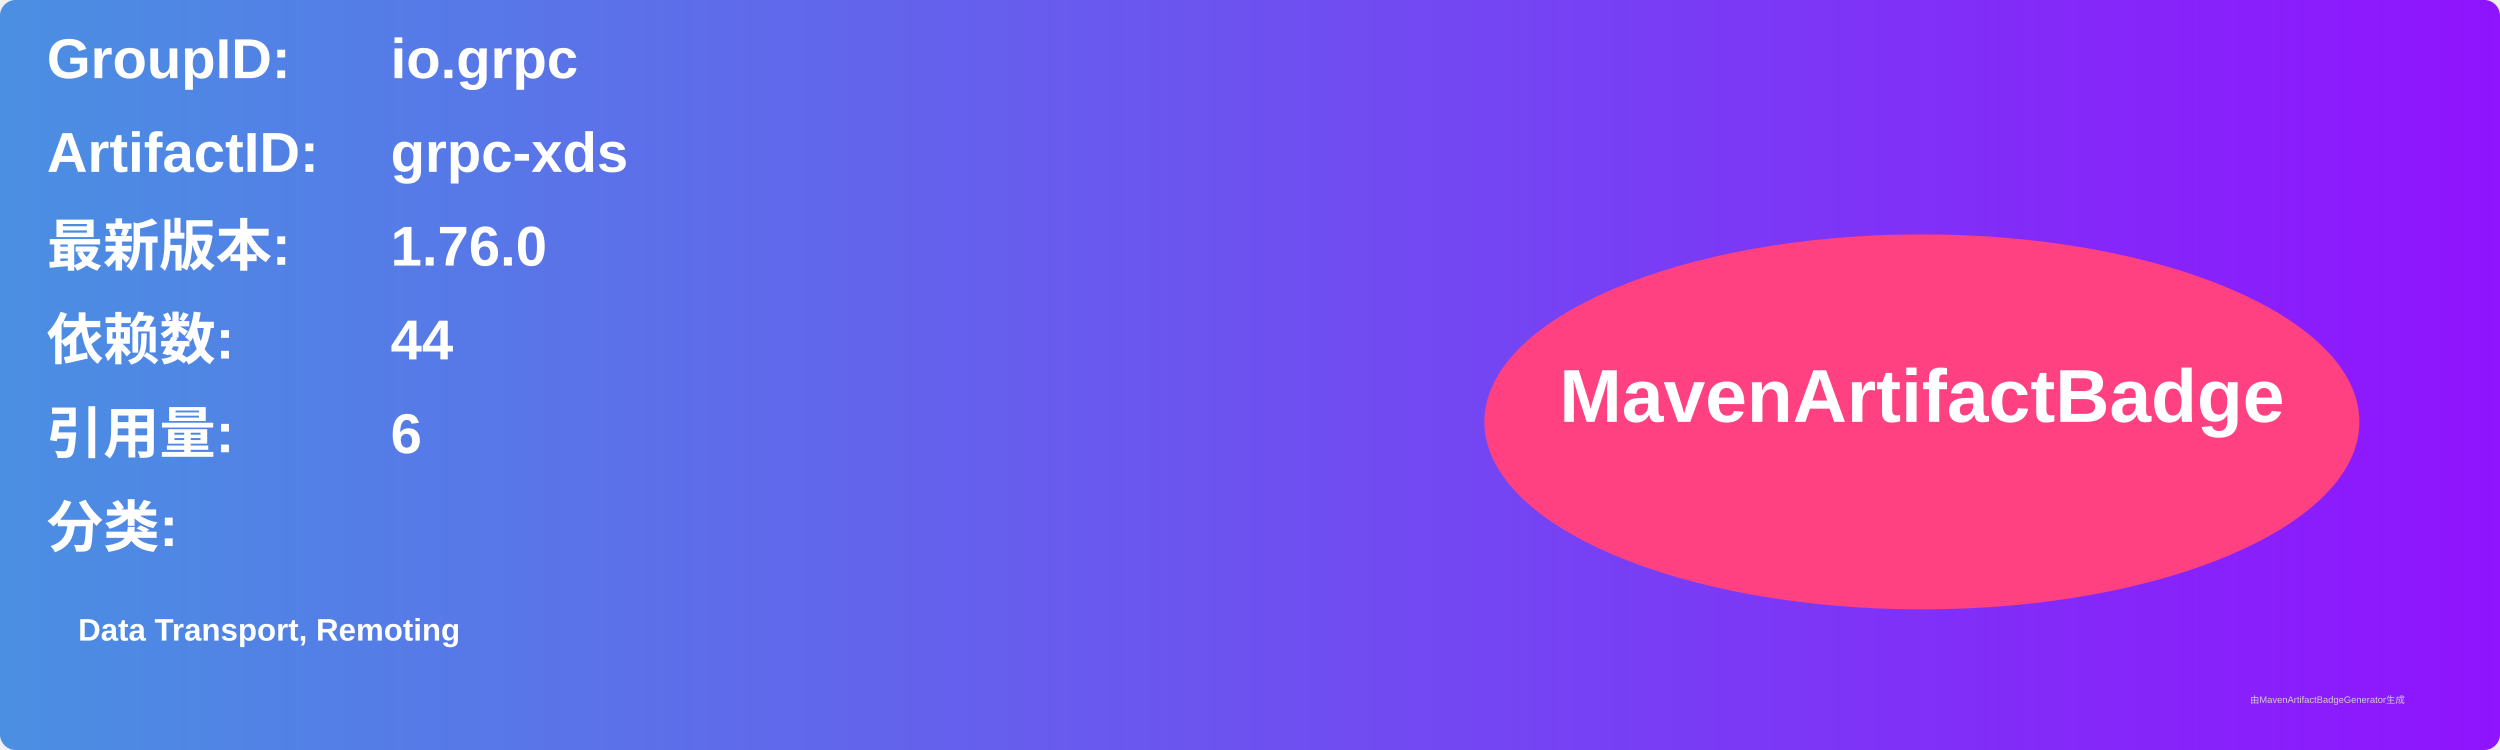
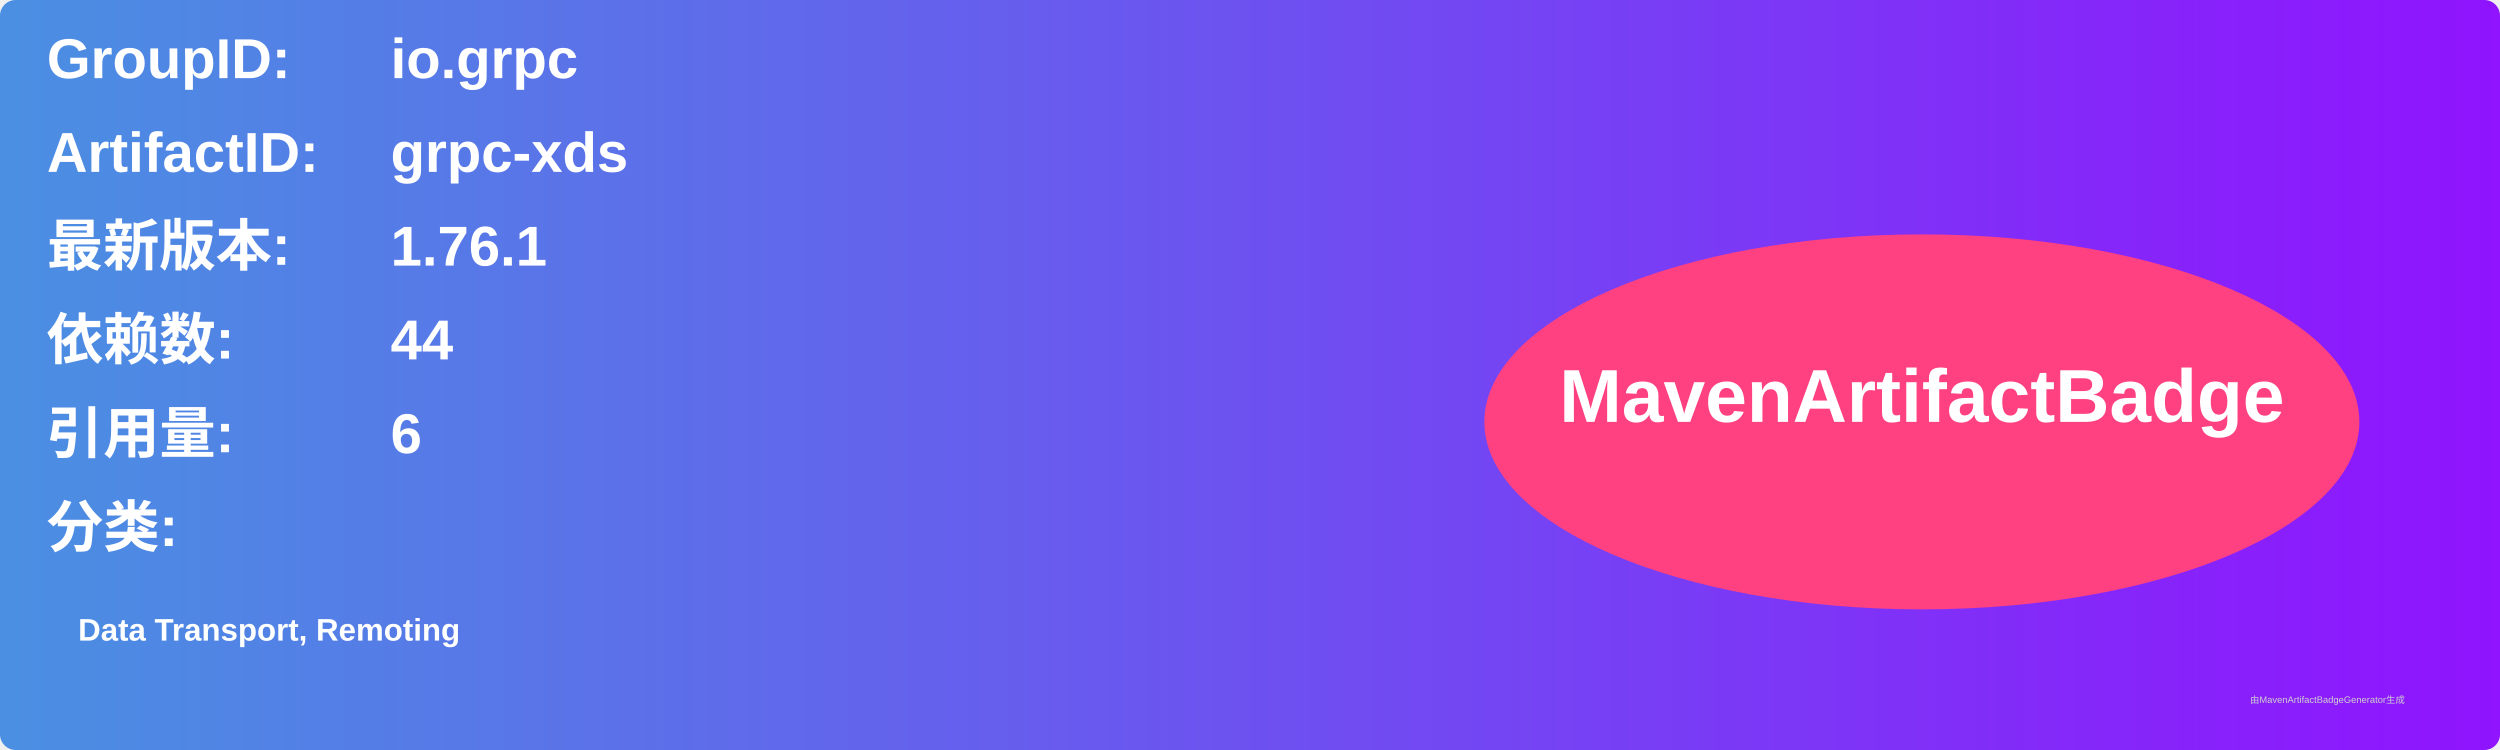
<svg xmlns="http://www.w3.org/2000/svg" width="800" height="240" viewBox="0 0 800 240">
  <linearGradient id="grad" x1="0%" y1="0%" x2="100%" y2="0%">
    <stop offset="0%" stop-color="#4a90e2" />
    <stop offset="100%" stop-color="#9013fe" />
  </linearGradient>
  <rect width="100%" height="100%" rx="5" ry="5" fill="url(#grad)" />
  <g transform="translate(15, 15)">
    <text x="0" y="10" font-family="Arial" font-size="18" fill="white" font-weight="bold" width="260">GroupID:</text>
    <text x="110" y="10" font-family="Arial" font-size="18" fill="white" font-weight="bold" width="460">io.grpc</text>
    <text x="0" y="40" font-family="Arial" font-size="18" fill="white" font-weight="bold" width="260">ArtifactID:</text>
    <text x="110" y="40" font-family="Arial" font-size="18" fill="white" font-weight="bold" width="460">grpc-xds</text>
    <text x="0" y="70" font-family="Arial" font-size="18" fill="white" font-weight="bold">最新版本:</text>
    <text x="110" y="70" font-family="Arial" font-size="18" fill="white" font-weight="bold">
-       <tspan font-weight="bold">1.76.0</tspan>
+       <tspan font-weight="bold">1.76.1</tspan>
    </text>
    <text x="0" y="100" font-family="Arial" font-size="18" fill="white" font-weight="bold">依赖数: </text>
    <text x="110" y="100" font-family="Arial" font-size="18" fill="white">
      <tspan font-weight="bold">44</tspan>
    </text>
    <text x="0" y="130" font-family="Arial" font-size="18" fill="white" font-weight="bold">引用量: </text>
    <text x="110" y="130" font-family="Arial" font-size="18" fill="white">
      <tspan font-weight="bold">6</tspan>
    </text>
    <text x="0" y="160" font-family="Arial" font-size="18" fill="white" font-weight="bold">分类:</text>
    <text x="10" y="190" font-family="Arial" font-size="10" fill="white">
      <tspan font-weight="bold">Data Transport, Remoting</tspan>
    </text>
    <ellipse cx="600" cy="120" rx="140" ry="60" fill="#ff4081" />
    <text x="600" y="120" text-anchor="middle" font-family="Arial" font-size="24" fill="white" font-weight="bold">MavenArtifactBadge</text>
  </g>
  <text x="720" y="225" font-family="Arial" font-size="3" fill="#d0d0d0">由MavenArtifactBadgeGenerator生成</text>
</svg>
